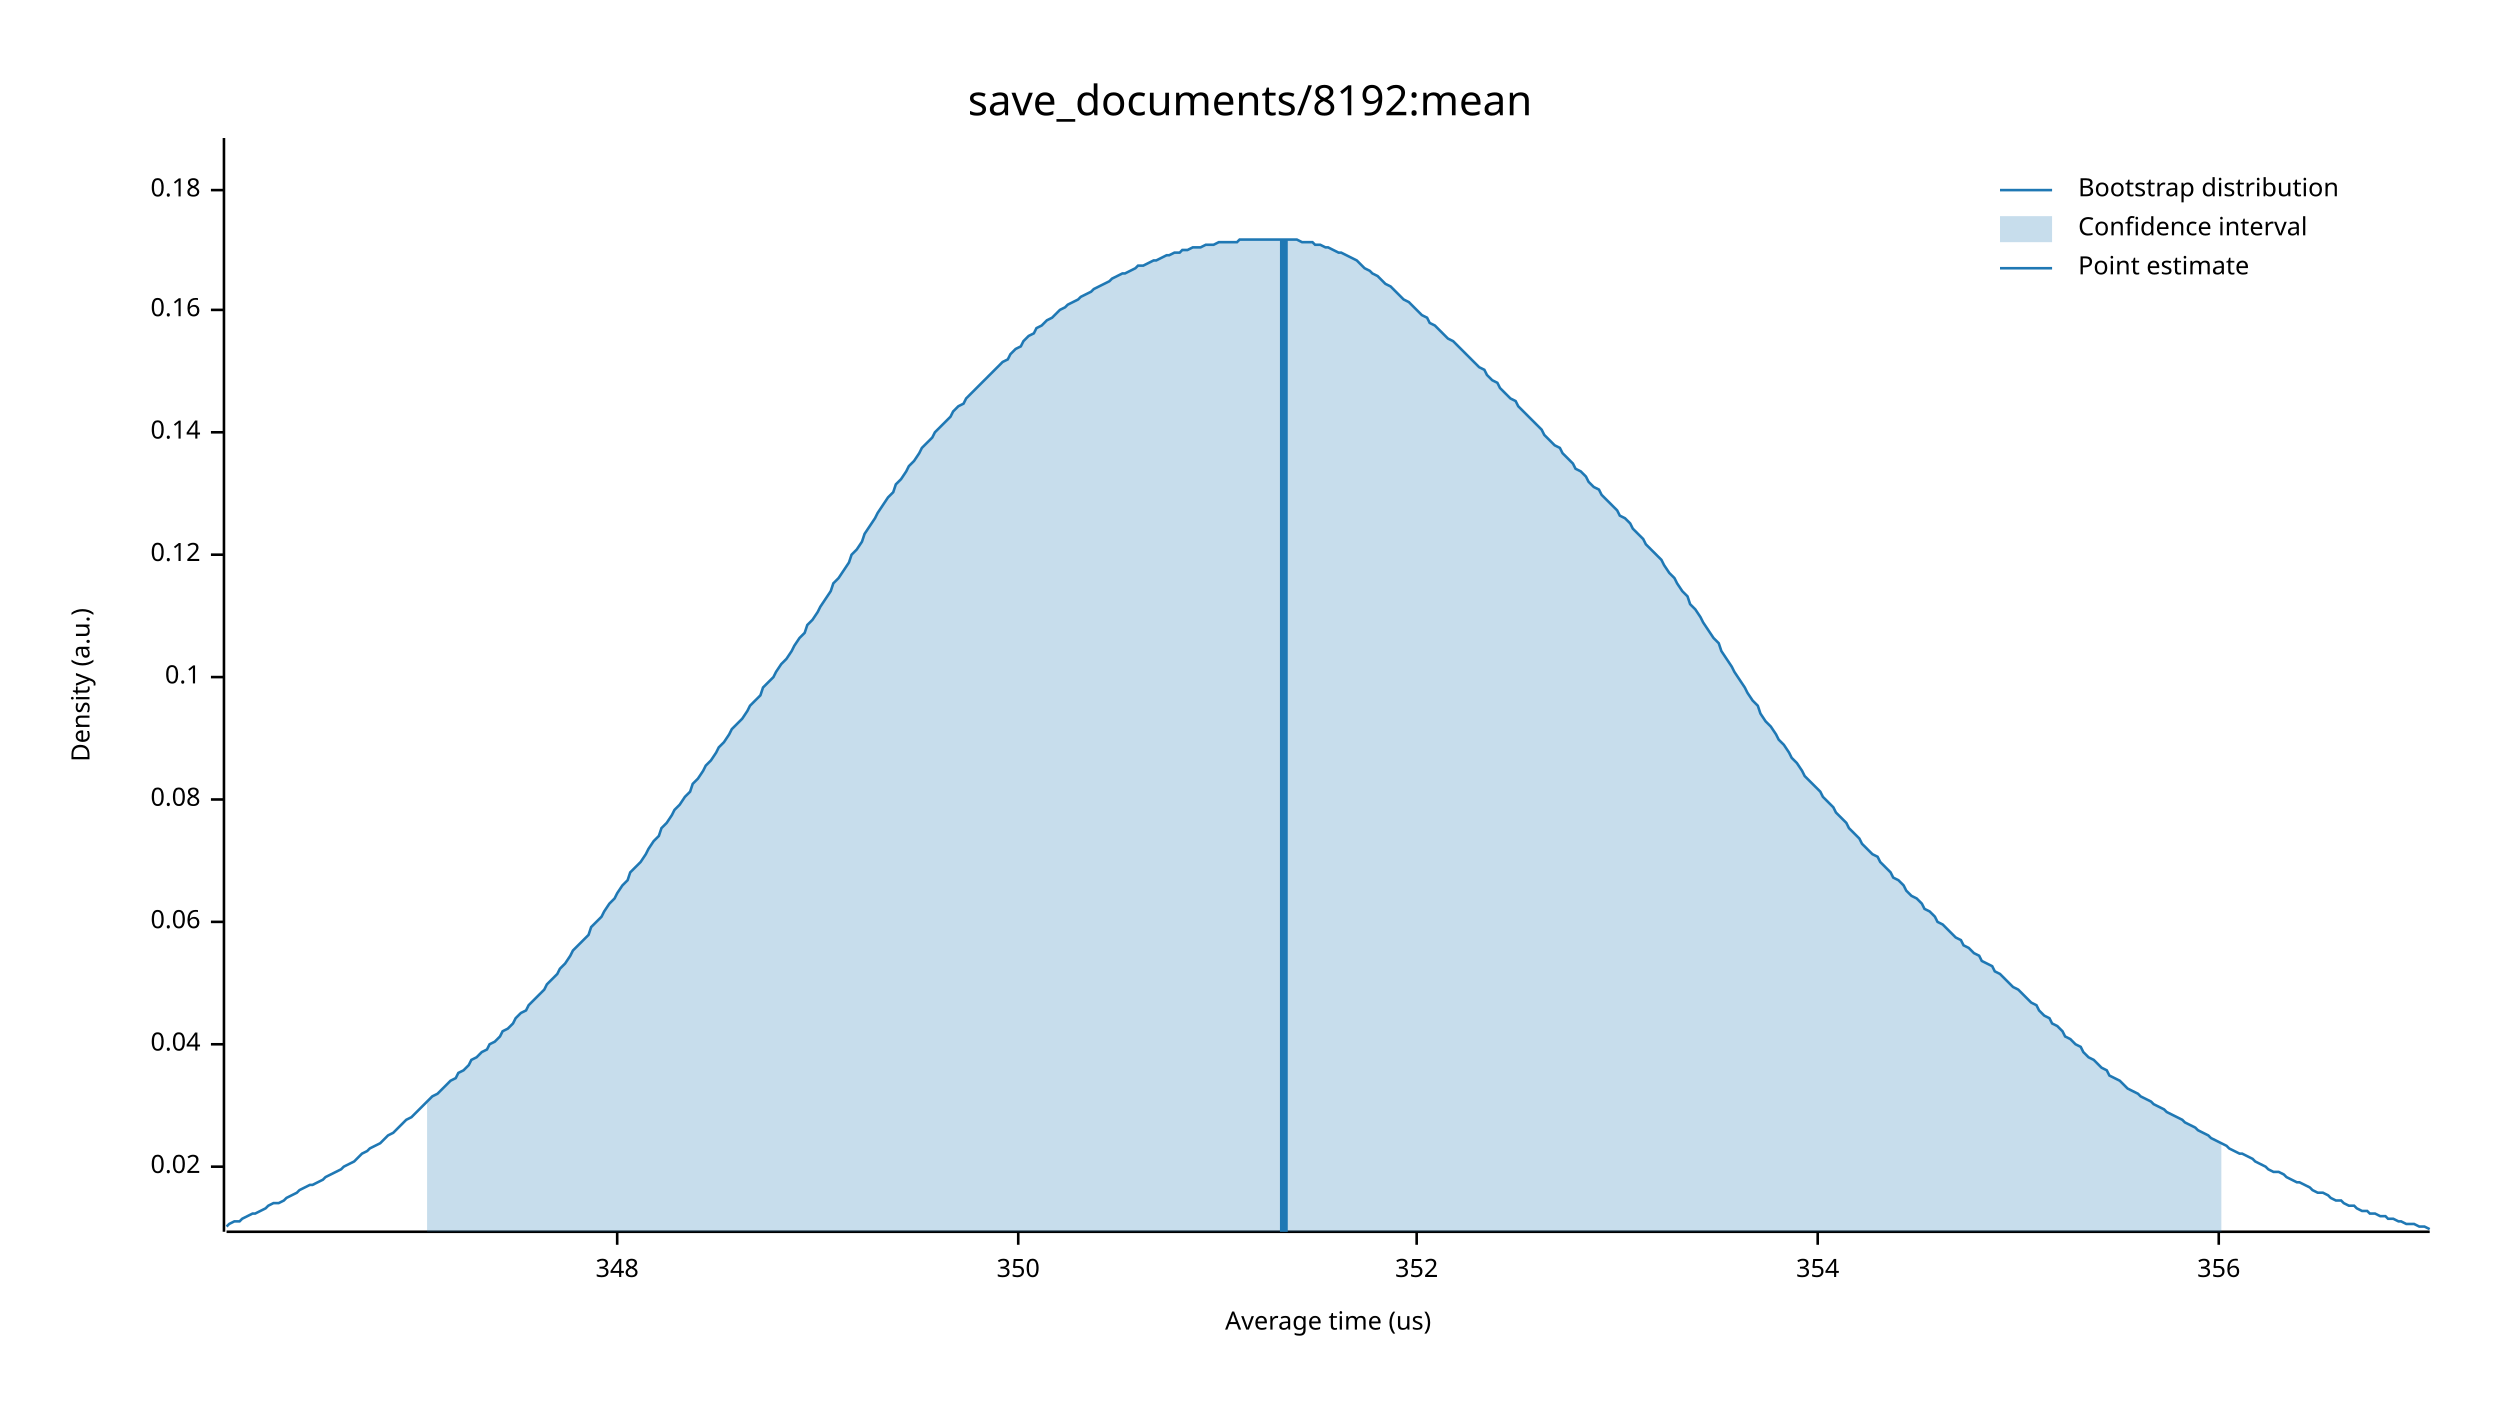
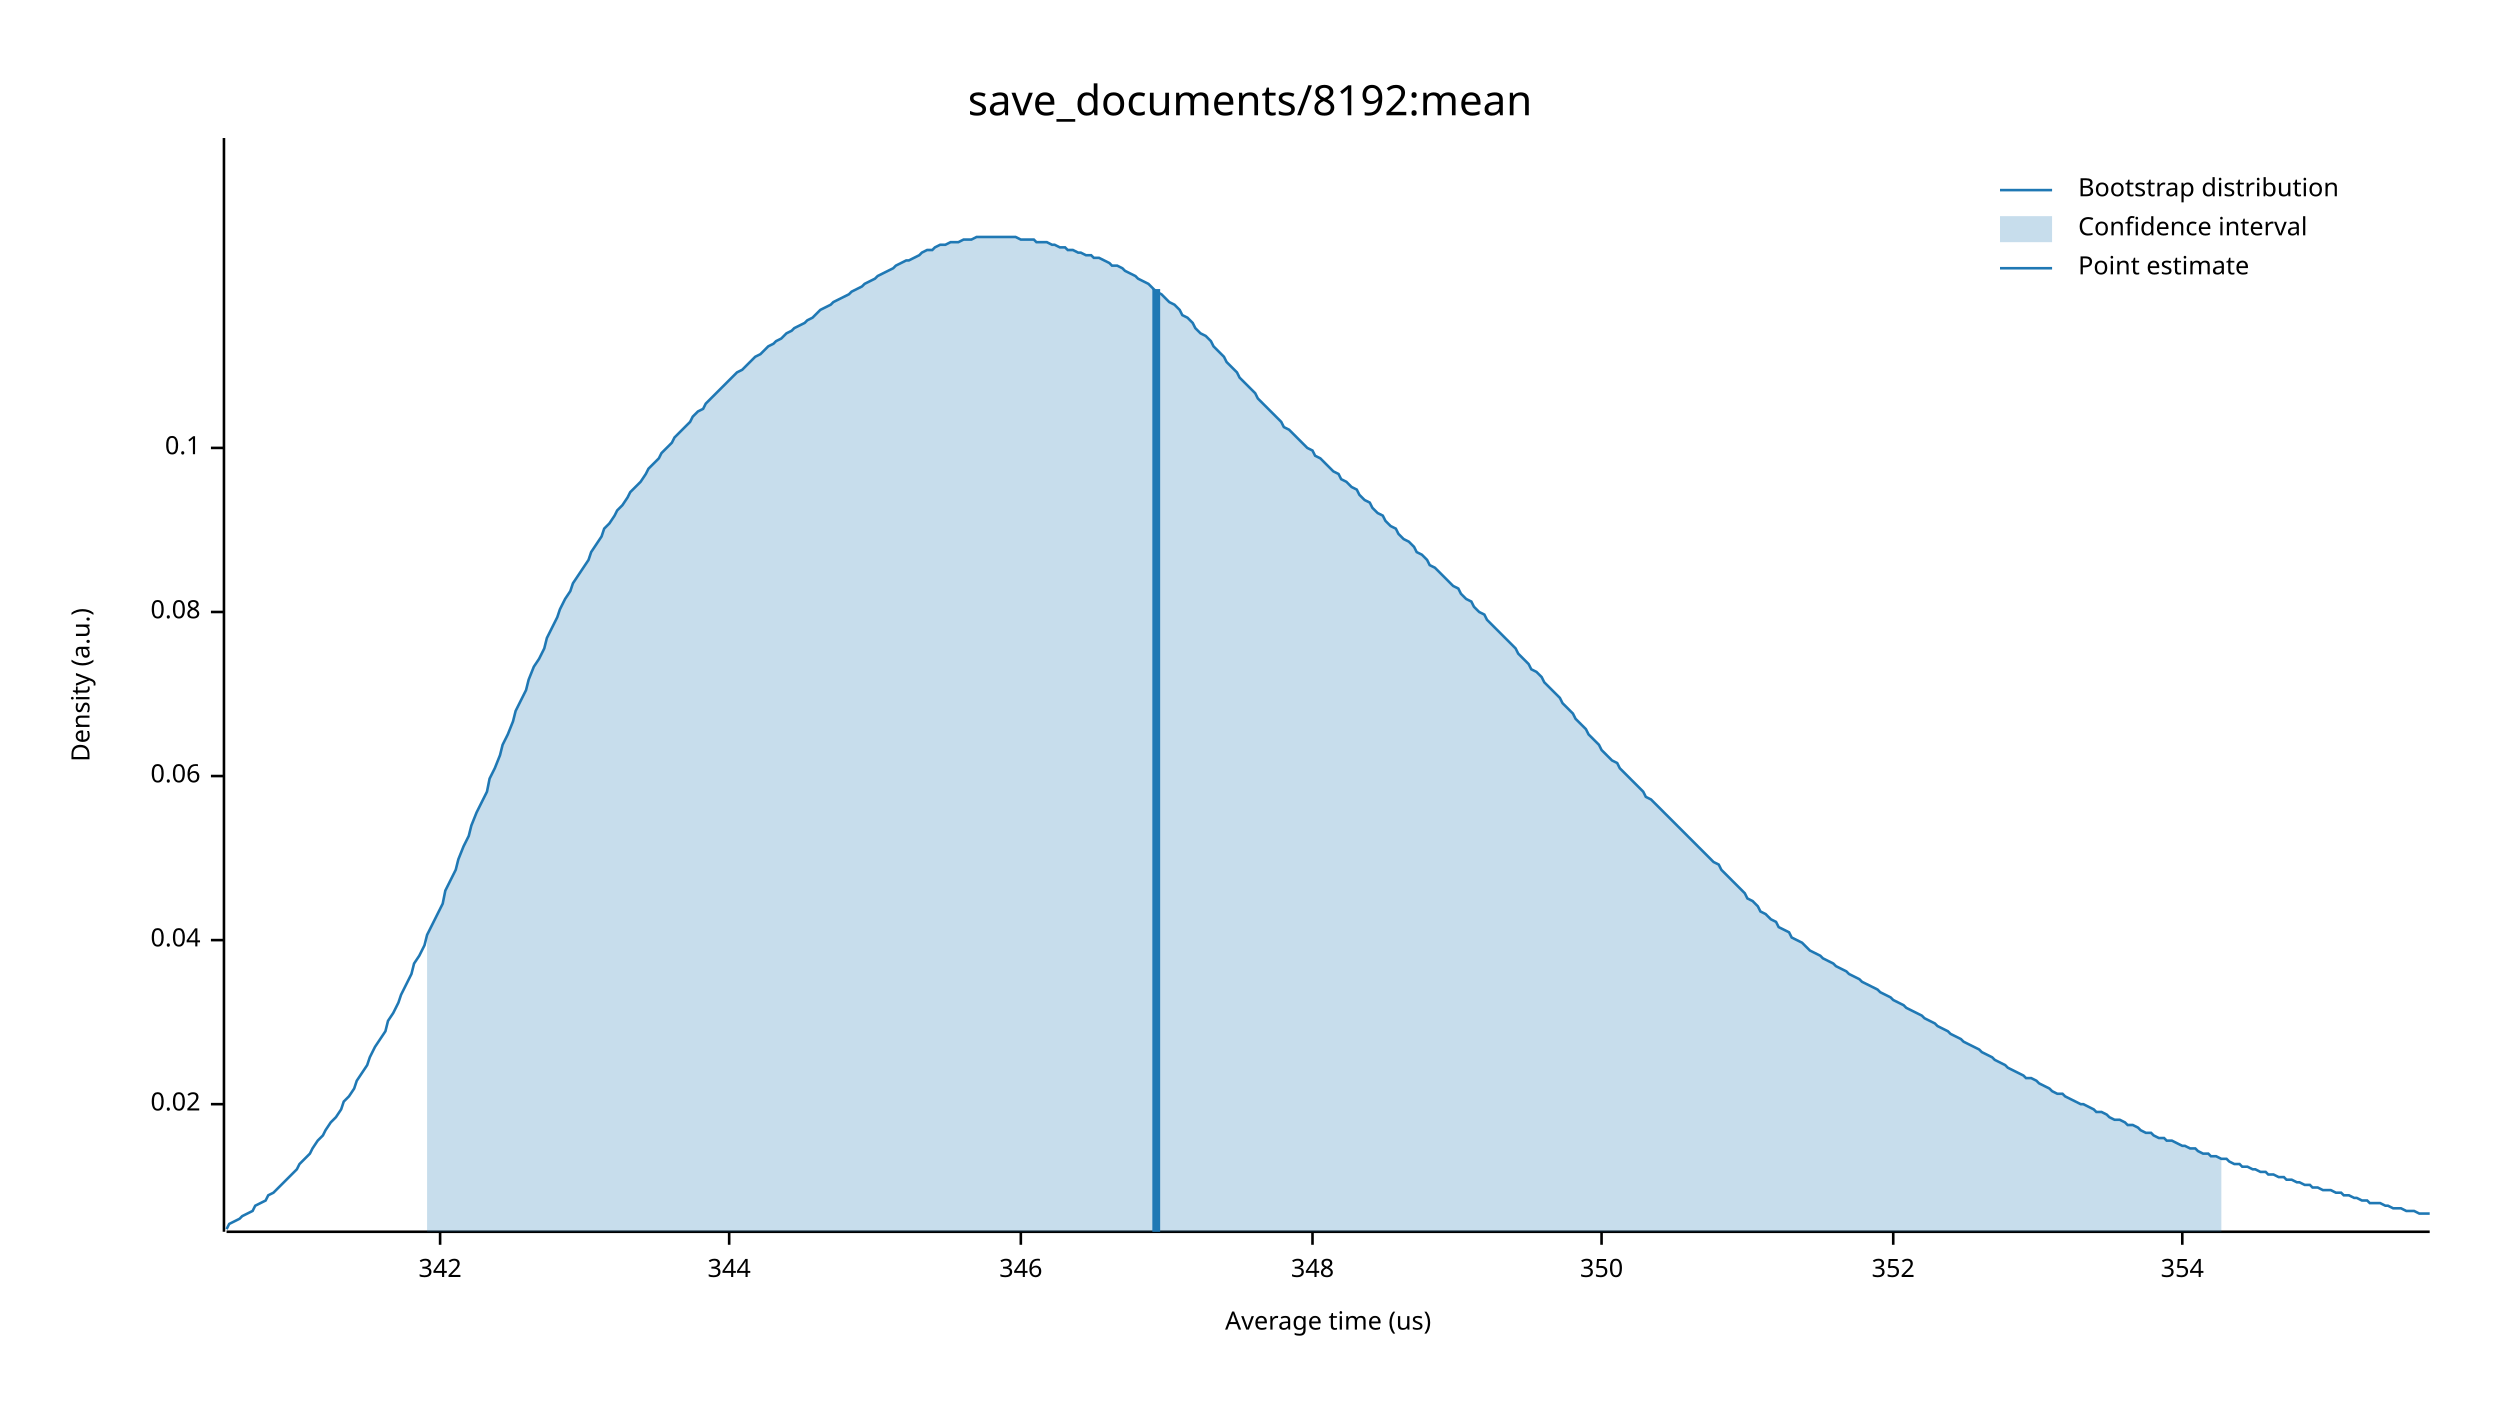
<svg xmlns="http://www.w3.org/2000/svg" width="960" height="540" viewBox="0 0 960 540">
  <text x="480" y="32" dy="0.76em" text-anchor="middle" font-family="sans-serif" font-size="16.129" opacity="1" fill="#000000">
save_documents/8192:mean
</text>
  <text x="27" y="263" dy="0.76em" text-anchor="middle" font-family="sans-serif" font-size="9.677" opacity="1" fill="#000000" transform="rotate(270, 27, 263)">
Density (a.u.)
</text>
  <text x="510" y="513" dy="-0.5ex" text-anchor="middle" font-family="sans-serif" font-size="9.677" opacity="1" fill="#000000">
Average time (us)
</text>
  <polyline fill="none" opacity="1" stroke="#000000" stroke-width="1" points="86,53 86,473 " />
-   <text x="77" y="448" dy="0.5ex" text-anchor="end" font-family="sans-serif" font-size="9.677" opacity="1" fill="#000000">
+   <text x="77" y="424" dy="0.5ex" text-anchor="end" font-family="sans-serif" font-size="9.677" opacity="1" fill="#000000">
0.02
</text>
-   <polyline fill="none" opacity="1" stroke="#000000" stroke-width="1" points="81,448 86,448 " />
-   <text x="77" y="401" dy="0.5ex" text-anchor="end" font-family="sans-serif" font-size="9.677" opacity="1" fill="#000000">
+   <polyline fill="none" opacity="1" stroke="#000000" stroke-width="1" points="81,424 86,424 " />
+   <text x="77" y="361" dy="0.5ex" text-anchor="end" font-family="sans-serif" font-size="9.677" opacity="1" fill="#000000">
0.04
</text>
-   <polyline fill="none" opacity="1" stroke="#000000" stroke-width="1" points="81,401 86,401 " />
-   <text x="77" y="354" dy="0.5ex" text-anchor="end" font-family="sans-serif" font-size="9.677" opacity="1" fill="#000000">
+   <polyline fill="none" opacity="1" stroke="#000000" stroke-width="1" points="81,361 86,361 " />
+   <text x="77" y="298" dy="0.5ex" text-anchor="end" font-family="sans-serif" font-size="9.677" opacity="1" fill="#000000">
0.06
</text>
-   <polyline fill="none" opacity="1" stroke="#000000" stroke-width="1" points="81,354 86,354 " />
-   <text x="77" y="307" dy="0.5ex" text-anchor="end" font-family="sans-serif" font-size="9.677" opacity="1" fill="#000000">
+   <polyline fill="none" opacity="1" stroke="#000000" stroke-width="1" points="81,298 86,298 " />
+   <text x="77" y="235" dy="0.5ex" text-anchor="end" font-family="sans-serif" font-size="9.677" opacity="1" fill="#000000">
0.08
</text>
-   <polyline fill="none" opacity="1" stroke="#000000" stroke-width="1" points="81,307 86,307 " />
-   <text x="77" y="260" dy="0.5ex" text-anchor="end" font-family="sans-serif" font-size="9.677" opacity="1" fill="#000000">
+   <polyline fill="none" opacity="1" stroke="#000000" stroke-width="1" points="81,235 86,235 " />
+   <text x="77" y="172" dy="0.5ex" text-anchor="end" font-family="sans-serif" font-size="9.677" opacity="1" fill="#000000">
0.1
</text>
-   <polyline fill="none" opacity="1" stroke="#000000" stroke-width="1" points="81,260 86,260 " />
-   <text x="77" y="213" dy="0.5ex" text-anchor="end" font-family="sans-serif" font-size="9.677" opacity="1" fill="#000000">
- 0.12
+   <polyline fill="none" opacity="1" stroke="#000000" stroke-width="1" points="81,172 86,172 " />
+   <polyline fill="none" opacity="1" stroke="#000000" stroke-width="1" points="87,473 933,473 " />
+   <text x="169" y="483" dy="0.76em" text-anchor="middle" font-family="sans-serif" font-size="9.677" opacity="1" fill="#000000">
+ 342
</text>
-   <polyline fill="none" opacity="1" stroke="#000000" stroke-width="1" points="81,213 86,213 " />
-   <text x="77" y="166" dy="0.5ex" text-anchor="end" font-family="sans-serif" font-size="9.677" opacity="1" fill="#000000">
- 0.14
+   <polyline fill="none" opacity="1" stroke="#000000" stroke-width="1" points="169,473 169,478 " />
+   <text x="280" y="483" dy="0.76em" text-anchor="middle" font-family="sans-serif" font-size="9.677" opacity="1" fill="#000000">
+ 344
</text>
-   <polyline fill="none" opacity="1" stroke="#000000" stroke-width="1" points="81,166 86,166 " />
-   <text x="77" y="119" dy="0.5ex" text-anchor="end" font-family="sans-serif" font-size="9.677" opacity="1" fill="#000000">
- 0.16
+   <polyline fill="none" opacity="1" stroke="#000000" stroke-width="1" points="280,473 280,478 " />
+   <text x="392" y="483" dy="0.76em" text-anchor="middle" font-family="sans-serif" font-size="9.677" opacity="1" fill="#000000">
+ 346
</text>
-   <polyline fill="none" opacity="1" stroke="#000000" stroke-width="1" points="81,119 86,119 " />
-   <text x="77" y="73" dy="0.5ex" text-anchor="end" font-family="sans-serif" font-size="9.677" opacity="1" fill="#000000">
- 0.18
- </text>
-   <polyline fill="none" opacity="1" stroke="#000000" stroke-width="1" points="81,73 86,73 " />
-   <polyline fill="none" opacity="1" stroke="#000000" stroke-width="1" points="87,473 933,473 " />
-   <text x="237" y="483" dy="0.76em" text-anchor="middle" font-family="sans-serif" font-size="9.677" opacity="1" fill="#000000">
+   <polyline fill="none" opacity="1" stroke="#000000" stroke-width="1" points="392,473 392,478 " />
+   <text x="504" y="483" dy="0.76em" text-anchor="middle" font-family="sans-serif" font-size="9.677" opacity="1" fill="#000000">
348
</text>
-   <polyline fill="none" opacity="1" stroke="#000000" stroke-width="1" points="237,473 237,478 " />
-   <text x="391" y="483" dy="0.76em" text-anchor="middle" font-family="sans-serif" font-size="9.677" opacity="1" fill="#000000">
+   <polyline fill="none" opacity="1" stroke="#000000" stroke-width="1" points="504,473 504,478 " />
+   <text x="615" y="483" dy="0.76em" text-anchor="middle" font-family="sans-serif" font-size="9.677" opacity="1" fill="#000000">
350
</text>
-   <polyline fill="none" opacity="1" stroke="#000000" stroke-width="1" points="391,473 391,478 " />
-   <text x="544" y="483" dy="0.76em" text-anchor="middle" font-family="sans-serif" font-size="9.677" opacity="1" fill="#000000">
+   <polyline fill="none" opacity="1" stroke="#000000" stroke-width="1" points="615,473 615,478 " />
+   <text x="727" y="483" dy="0.76em" text-anchor="middle" font-family="sans-serif" font-size="9.677" opacity="1" fill="#000000">
352
</text>
-   <polyline fill="none" opacity="1" stroke="#000000" stroke-width="1" points="544,473 544,478 " />
-   <text x="698" y="483" dy="0.76em" text-anchor="middle" font-family="sans-serif" font-size="9.677" opacity="1" fill="#000000">
+   <polyline fill="none" opacity="1" stroke="#000000" stroke-width="1" points="727,473 727,478 " />
+   <text x="838" y="483" dy="0.76em" text-anchor="middle" font-family="sans-serif" font-size="9.677" opacity="1" fill="#000000">
354
</text>
-   <polyline fill="none" opacity="1" stroke="#000000" stroke-width="1" points="698,473 698,478 " />
-   <text x="852" y="483" dy="0.76em" text-anchor="middle" font-family="sans-serif" font-size="9.677" opacity="1" fill="#000000">
- 356
- </text>
-   <polyline fill="none" opacity="1" stroke="#000000" stroke-width="1" points="852,473 852,478 " />
-   <polyline fill="none" opacity="1" stroke="#1F78B4" stroke-width="1" points="87,471 88,470 90,469 92,469 93,468 95,467 97,466 98,466 100,465 102,464 103,463 105,462 107,462 109,461 110,460 112,459 114,458 115,457 117,456 119,455 120,455 122,454 124,453 125,452 127,451 129,450 131,449 132,448 134,447 136,446 137,445 139,443 141,442 142,441 144,440 146,439 148,437 149,436 151,435 153,433 154,432 156,430 158,429 159,428 161,426 163,424 164,423 166,421 168,420 170,418 171,417 173,415 175,414 176,412 178,411 180,409 181,407 183,406 185,404 187,403 188,401 190,400 192,398 193,396 195,395 197,393 198,391 200,389 202,388 203,386 205,384 207,382 209,380 210,378 212,376 214,374 215,372 217,370 219,367 220,365 222,363 224,361 226,359 227,356 229,354 231,352 232,350 234,347 236,345 237,343 239,340 241,338 242,335 244,333 246,331 248,328 249,326 251,323 253,321 254,318 256,316 258,313 259,311 261,309 263,306 265,304 266,301 268,299 270,296 271,294 273,292 275,289 276,287 278,285 280,282 281,280 283,278 285,276 287,273 288,271 290,269 292,267 293,264 295,262 297,260 298,258 300,255 302,253 304,250 305,248 307,245 309,243 310,240 312,238 314,235 315,233 317,230 319,227 320,224 322,222 324,219 326,216 327,213 329,211 331,208 332,205 334,202 336,199 337,197 339,194 341,191 343,189 344,186 346,184 348,181 349,179 351,177 353,174 354,172 356,170 358,168 359,166 361,164 363,162 365,160 366,158 368,156 370,155 371,153 373,151 375,149 376,148 378,146 380,144 381,143 383,141 385,139 387,138 388,136 390,134 392,133 393,131 395,129 397,128 398,126 400,125 402,123 404,122 405,121 407,119 409,118 410,117 412,116 414,115 415,114 417,113 419,112 420,111 422,110 424,109 426,108 427,107 429,106 431,105 432,105 434,104 436,103 437,102 439,102 441,101 443,100 444,100 446,99 448,98 449,98 451,97 453,97 454,96 456,96 458,95 459,95 461,95 463,94 465,94 466,94 468,93 470,93 471,93 473,93 475,93 476,92 478,92 480,92 482,92 483,92 485,92 487,92 488,92 490,92 492,92 493,92 495,92 497,92 498,92 500,93 502,93 504,93 505,94 507,94 509,95 510,95 512,96 514,97 515,97 517,98 519,99 521,100 522,101 524,103 526,104 527,105 529,106 531,108 532,109 534,110 536,112 537,113 539,115 541,116 543,118 544,119 546,121 548,122 549,124 551,125 553,127 554,128 556,130 558,131 560,133 561,134 563,136 565,138 566,139 568,141 570,142 571,144 573,146 575,147 576,149 578,151 580,153 582,154 583,156 585,158 587,160 588,161 590,163 592,165 593,167 595,169 597,171 599,172 600,174 602,176 604,178 605,180 607,181 609,183 610,185 612,187 614,188 615,190 617,192 619,194 621,196 622,198 624,199 626,201 627,203 629,205 631,207 632,209 634,211 636,213 638,215 639,217 641,220 643,222 644,224 646,227 648,229 649,232 651,234 653,237 654,239 656,242 658,245 660,247 661,250 663,253 665,256 666,258 668,261 670,264 671,266 673,269 675,271 676,274 678,277 680,279 682,282 683,284 685,286 687,289 688,291 690,293 692,296 693,298 695,300 697,302 699,304 700,306 702,308 704,310 705,312 707,314 709,316 710,318 712,320 714,322 715,324 717,326 719,328 721,329 722,331 724,333 726,335 727,337 729,338 731,340 732,342 734,344 736,345 738,347 739,349 741,350 743,352 744,354 746,355 748,357 749,358 751,360 753,361 754,363 756,364 758,366 760,367 761,369 763,370 765,371 766,373 768,374 770,376 771,377 773,379 775,380 777,382 778,383 780,385 782,386 783,388 785,390 787,391 788,393 790,394 792,396 793,398 795,399 797,401 799,402 800,404 802,406 804,407 805,408 807,410 809,411 810,413 812,414 814,415 816,417 817,418 819,419 821,420 822,421 824,422 826,423 827,424 829,425 831,426 832,427 834,428 836,429 838,430 839,431 841,432 843,433 844,434 846,435 848,436 849,437 851,438 853,439 855,440 856,441 858,442 860,443 861,443 863,444 865,445 866,446 868,447 870,448 871,449 873,450 875,450 877,451 878,452 880,453 882,454 883,454 885,455 887,456 888,457 890,458 892,458 894,459 895,460 897,461 899,461 900,462 902,463 904,463 905,464 907,465 909,465 910,466 912,466 914,467 916,467 917,468 919,468 921,469 922,469 924,470 926,470 927,470 929,471 931,471 933,472 " />
-   <polygon opacity="0.25" fill="#1F78B4" points="164,423 166,421 168,420 170,418 171,417 173,415 175,414 176,412 178,411 180,409 181,407 183,406 185,404 187,403 188,401 190,400 192,398 193,396 195,395 197,393 198,391 200,389 202,388 203,386 205,384 207,382 209,380 210,378 212,376 214,374 215,372 217,370 219,367 220,365 222,363 224,361 226,359 227,356 229,354 231,352 232,350 234,347 236,345 237,343 239,340 241,338 242,335 244,333 246,331 248,328 249,326 251,323 253,321 254,318 256,316 258,313 259,311 261,309 263,306 265,304 266,301 268,299 270,296 271,294 273,292 275,289 276,287 278,285 280,282 281,280 283,278 285,276 287,273 288,271 290,269 292,267 293,264 295,262 297,260 298,258 300,255 302,253 304,250 305,248 307,245 309,243 310,240 312,238 314,235 315,233 317,230 319,227 320,224 322,222 324,219 326,216 327,213 329,211 331,208 332,205 334,202 336,199 337,197 339,194 341,191 343,189 344,186 346,184 348,181 349,179 351,177 353,174 354,172 356,170 358,168 359,166 361,164 363,162 365,160 366,158 368,156 370,155 371,153 373,151 375,149 376,148 378,146 380,144 381,143 383,141 385,139 387,138 388,136 390,134 392,133 393,131 395,129 397,128 398,126 400,125 402,123 404,122 405,121 407,119 409,118 410,117 412,116 414,115 415,114 417,113 419,112 420,111 422,110 424,109 426,108 427,107 429,106 431,105 432,105 434,104 436,103 437,102 439,102 441,101 443,100 444,100 446,99 448,98 449,98 451,97 453,97 454,96 456,96 458,95 459,95 461,95 463,94 465,94 466,94 468,93 470,93 471,93 473,93 475,93 476,92 478,92 480,92 482,92 483,92 485,92 487,92 488,92 490,92 492,92 493,92 495,92 497,92 498,92 500,93 502,93 504,93 505,94 507,94 509,95 510,95 512,96 514,97 515,97 517,98 519,99 521,100 522,101 524,103 526,104 527,105 529,106 531,108 532,109 534,110 536,112 537,113 539,115 541,116 543,118 544,119 546,121 548,122 549,124 551,125 553,127 554,128 556,130 558,131 560,133 561,134 563,136 565,138 566,139 568,141 570,142 571,144 573,146 575,147 576,149 578,151 580,153 582,154 583,156 585,158 587,160 588,161 590,163 592,165 593,167 595,169 597,171 599,172 600,174 602,176 604,178 605,180 607,181 609,183 610,185 612,187 614,188 615,190 617,192 619,194 621,196 622,198 624,199 626,201 627,203 629,205 631,207 632,209 634,211 636,213 638,215 639,217 641,220 643,222 644,224 646,227 648,229 649,232 651,234 653,237 654,239 656,242 658,245 660,247 661,250 663,253 665,256 666,258 668,261 670,264 671,266 673,269 675,271 676,274 678,277 680,279 682,282 683,284 685,286 687,289 688,291 690,293 692,296 693,298 695,300 697,302 699,304 700,306 702,308 704,310 705,312 707,314 709,316 710,318 712,320 714,322 715,324 717,326 719,328 721,329 722,331 724,333 726,335 727,337 729,338 731,340 732,342 734,344 736,345 738,347 739,349 741,350 743,352 744,354 746,355 748,357 749,358 751,360 753,361 754,363 756,364 758,366 760,367 761,369 763,370 765,371 766,373 768,374 770,376 771,377 773,379 775,380 777,382 778,383 780,385 782,386 783,388 785,390 787,391 788,393 790,394 792,396 793,398 795,399 797,401 799,402 800,404 802,406 804,407 805,408 807,410 809,411 810,413 812,414 814,415 816,417 817,418 819,419 821,420 822,421 824,422 826,423 827,424 829,425 831,426 832,427 834,428 836,429 838,430 839,431 841,432 843,433 844,434 846,435 848,436 849,437 851,438 853,439 853,473 164,473 " />
-   <polyline fill="none" opacity="1" stroke="#1F78B4" stroke-width="3" points="493,473 493,92 " />
+   <polyline fill="none" opacity="1" stroke="#000000" stroke-width="1" points="838,473 838,478 " />
+   <polyline fill="none" opacity="1" stroke="#1F78B4" stroke-width="1" points="87,472 88,470 90,469 92,468 93,467 95,466 97,465 98,463 100,462 102,461 103,459 105,458 107,456 109,454 110,453 112,451 114,449 115,447 117,445 119,443 120,441 122,438 124,436 125,434 127,431 129,429 131,426 132,423 134,421 136,418 137,415 139,412 141,409 142,406 144,402 146,399 148,396 149,392 151,389 153,385 154,382 156,378 158,374 159,370 161,367 163,363 164,359 166,355 168,351 170,347 171,342 173,338 175,334 176,330 178,325 180,321 181,317 183,312 185,308 187,304 188,299 190,295 192,290 193,286 195,282 197,277 198,273 200,269 202,265 203,261 205,256 207,253 209,249 210,245 212,241 214,237 215,234 217,230 219,227 220,224 222,221 224,218 226,215 227,212 229,209 231,206 232,203 234,201 236,198 237,196 239,194 241,191 242,189 244,187 246,185 248,182 249,180 251,178 253,176 254,174 256,172 258,170 259,168 261,166 263,164 265,162 266,160 268,158 270,157 271,155 273,153 275,151 276,150 278,148 280,146 281,145 283,143 285,142 287,140 288,139 290,137 292,136 293,135 295,133 297,132 298,131 300,130 302,128 304,127 305,126 307,125 309,124 310,123 312,122 314,120 315,119 317,118 319,117 320,116 322,115 324,114 326,113 327,112 329,111 331,110 332,109 334,108 336,107 337,106 339,105 341,104 343,103 344,102 346,101 348,100 349,100 351,99 353,98 354,97 356,96 358,96 359,95 361,94 363,94 365,93 366,93 368,93 370,92 371,92 373,92 375,91 376,91 378,91 380,91 381,91 383,91 385,91 387,91 388,91 390,91 392,92 393,92 395,92 397,92 398,93 400,93 402,93 404,94 405,94 407,95 409,95 410,96 412,96 414,97 415,97 417,98 419,98 420,99 422,99 424,100 426,101 427,102 429,102 431,103 432,104 434,105 436,106 437,107 439,108 441,109 443,111 444,112 446,113 448,115 449,116 451,117 453,119 454,121 456,122 458,124 459,126 461,128 463,129 465,131 466,133 468,135 470,137 471,139 473,141 475,143 476,145 478,147 480,149 482,151 483,153 485,155 487,157 488,158 490,160 492,162 493,164 495,165 497,167 498,168 500,170 502,172 504,173 505,175 507,176 509,178 510,179 512,181 514,182 515,184 517,185 519,187 521,188 522,190 524,192 526,193 527,195 529,197 531,198 532,200 534,202 536,203 537,205 539,207 541,208 543,210 544,212 546,213 548,215 549,217 551,218 553,220 554,221 556,223 558,225 560,226 561,228 563,230 565,231 566,233 568,235 570,236 571,238 573,240 575,242 576,243 578,245 580,247 582,249 583,251 585,253 587,255 588,257 590,258 592,260 593,262 595,264 597,266 599,268 600,270 602,272 604,274 605,276 607,278 609,280 610,282 612,284 614,286 615,288 617,290 619,292 621,293 622,295 624,297 626,299 627,300 629,302 631,304 632,306 634,307 636,309 638,311 639,312 641,314 643,316 644,317 646,319 648,321 649,322 651,324 653,326 654,327 656,329 658,331 660,332 661,334 663,336 665,338 666,339 668,341 670,343 671,345 673,346 675,348 676,350 678,351 680,353 682,354 683,356 685,357 687,358 688,360 690,361 692,362 693,363 695,365 697,366 699,367 700,368 702,369 704,370 705,371 707,372 709,373 710,374 712,375 714,376 715,377 717,378 719,379 721,380 722,381 724,382 726,383 727,384 729,385 731,386 732,387 734,388 736,389 738,390 739,391 741,392 743,393 744,394 746,395 748,396 749,397 751,398 753,399 754,400 756,401 758,402 760,403 761,404 763,405 765,406 766,407 768,408 770,409 771,410 773,411 775,412 777,413 778,414 780,414 782,415 783,416 785,417 787,418 788,419 790,420 792,420 793,421 795,422 797,423 799,424 800,424 802,425 804,426 805,427 807,427 809,428 810,429 812,430 814,430 816,431 817,432 819,432 821,433 822,434 824,435 826,435 827,436 829,437 831,437 832,438 834,438 836,439 838,440 839,440 841,441 843,441 844,442 846,443 848,443 849,444 851,444 853,445 855,445 856,446 858,447 860,447 861,448 863,448 865,449 866,449 868,450 870,450 871,451 873,451 875,452 877,452 878,453 880,453 882,454 883,454 885,455 887,455 888,456 890,456 892,457 894,457 895,457 897,458 899,458 900,459 902,459 904,460 905,460 907,461 909,461 910,462 912,462 914,462 916,463 917,463 919,464 921,464 922,464 924,465 926,465 927,465 929,466 931,466 933,466 " />
+   <polygon opacity="0.25" fill="#1F78B4" points="164,359 166,355 168,351 170,347 171,342 173,338 175,334 176,330 178,325 180,321 181,317 183,312 185,308 187,304 188,299 190,295 192,290 193,286 195,282 197,277 198,273 200,269 202,265 203,261 205,256 207,253 209,249 210,245 212,241 214,237 215,234 217,230 219,227 220,224 222,221 224,218 226,215 227,212 229,209 231,206 232,203 234,201 236,198 237,196 239,194 241,191 242,189 244,187 246,185 248,182 249,180 251,178 253,176 254,174 256,172 258,170 259,168 261,166 263,164 265,162 266,160 268,158 270,157 271,155 273,153 275,151 276,150 278,148 280,146 281,145 283,143 285,142 287,140 288,139 290,137 292,136 293,135 295,133 297,132 298,131 300,130 302,128 304,127 305,126 307,125 309,124 310,123 312,122 314,120 315,119 317,118 319,117 320,116 322,115 324,114 326,113 327,112 329,111 331,110 332,109 334,108 336,107 337,106 339,105 341,104 343,103 344,102 346,101 348,100 349,100 351,99 353,98 354,97 356,96 358,96 359,95 361,94 363,94 365,93 366,93 368,93 370,92 371,92 373,92 375,91 376,91 378,91 380,91 381,91 383,91 385,91 387,91 388,91 390,91 392,92 393,92 395,92 397,92 398,93 400,93 402,93 404,94 405,94 407,95 409,95 410,96 412,96 414,97 415,97 417,98 419,98 420,99 422,99 424,100 426,101 427,102 429,102 431,103 432,104 434,105 436,106 437,107 439,108 441,109 443,111 444,112 446,113 448,115 449,116 451,117 453,119 454,121 456,122 458,124 459,126 461,128 463,129 465,131 466,133 468,135 470,137 471,139 473,141 475,143 476,145 478,147 480,149 482,151 483,153 485,155 487,157 488,158 490,160 492,162 493,164 495,165 497,167 498,168 500,170 502,172 504,173 505,175 507,176 509,178 510,179 512,181 514,182 515,184 517,185 519,187 521,188 522,190 524,192 526,193 527,195 529,197 531,198 532,200 534,202 536,203 537,205 539,207 541,208 543,210 544,212 546,213 548,215 549,217 551,218 553,220 554,221 556,223 558,225 560,226 561,228 563,230 565,231 566,233 568,235 570,236 571,238 573,240 575,242 576,243 578,245 580,247 582,249 583,251 585,253 587,255 588,257 590,258 592,260 593,262 595,264 597,266 599,268 600,270 602,272 604,274 605,276 607,278 609,280 610,282 612,284 614,286 615,288 617,290 619,292 621,293 622,295 624,297 626,299 627,300 629,302 631,304 632,306 634,307 636,309 638,311 639,312 641,314 643,316 644,317 646,319 648,321 649,322 651,324 653,326 654,327 656,329 658,331 660,332 661,334 663,336 665,338 666,339 668,341 670,343 671,345 673,346 675,348 676,350 678,351 680,353 682,354 683,356 685,357 687,358 688,360 690,361 692,362 693,363 695,365 697,366 699,367 700,368 702,369 704,370 705,371 707,372 709,373 710,374 712,375 714,376 715,377 717,378 719,379 721,380 722,381 724,382 726,383 727,384 729,385 731,386 732,387 734,388 736,389 738,390 739,391 741,392 743,393 744,394 746,395 748,396 749,397 751,398 753,399 754,400 756,401 758,402 760,403 761,404 763,405 765,406 766,407 768,408 770,409 771,410 773,411 775,412 777,413 778,414 780,414 782,415 783,416 785,417 787,418 788,419 790,420 792,420 793,421 795,422 797,423 799,424 800,424 802,425 804,426 805,427 807,427 809,428 810,429 812,430 814,430 816,431 817,432 819,432 821,433 822,434 824,435 826,435 827,436 829,437 831,437 832,438 834,438 836,439 838,440 839,440 841,441 843,441 844,442 846,443 848,443 849,444 851,444 853,445 853,473 164,473 " />
+   <polyline fill="none" opacity="1" stroke="#1F78B4" stroke-width="3" points="444,473 444,111 " />
  <text x="798" y="68" dy="0.76em" text-anchor="start" font-family="sans-serif" font-size="9.677" opacity="1" fill="#000000">
Bootstrap distribution
</text>
  <text x="798" y="83" dy="0.76em" text-anchor="start" font-family="sans-serif" font-size="9.677" opacity="1" fill="#000000">
Confidence interval
</text>
  <text x="798" y="98" dy="0.76em" text-anchor="start" font-family="sans-serif" font-size="9.677" opacity="1" fill="#000000">
Point estimate
</text>
  <polyline fill="none" opacity="1" stroke="#1F78B4" stroke-width="1" points="768,73 788,73 " />
  <rect x="768" y="83" width="20" height="10" opacity="0.25" fill="#1F78B4" stroke="none" />
  <polyline fill="none" opacity="1" stroke="#1F78B4" stroke-width="1" points="768,103 788,103 " />
</svg>
